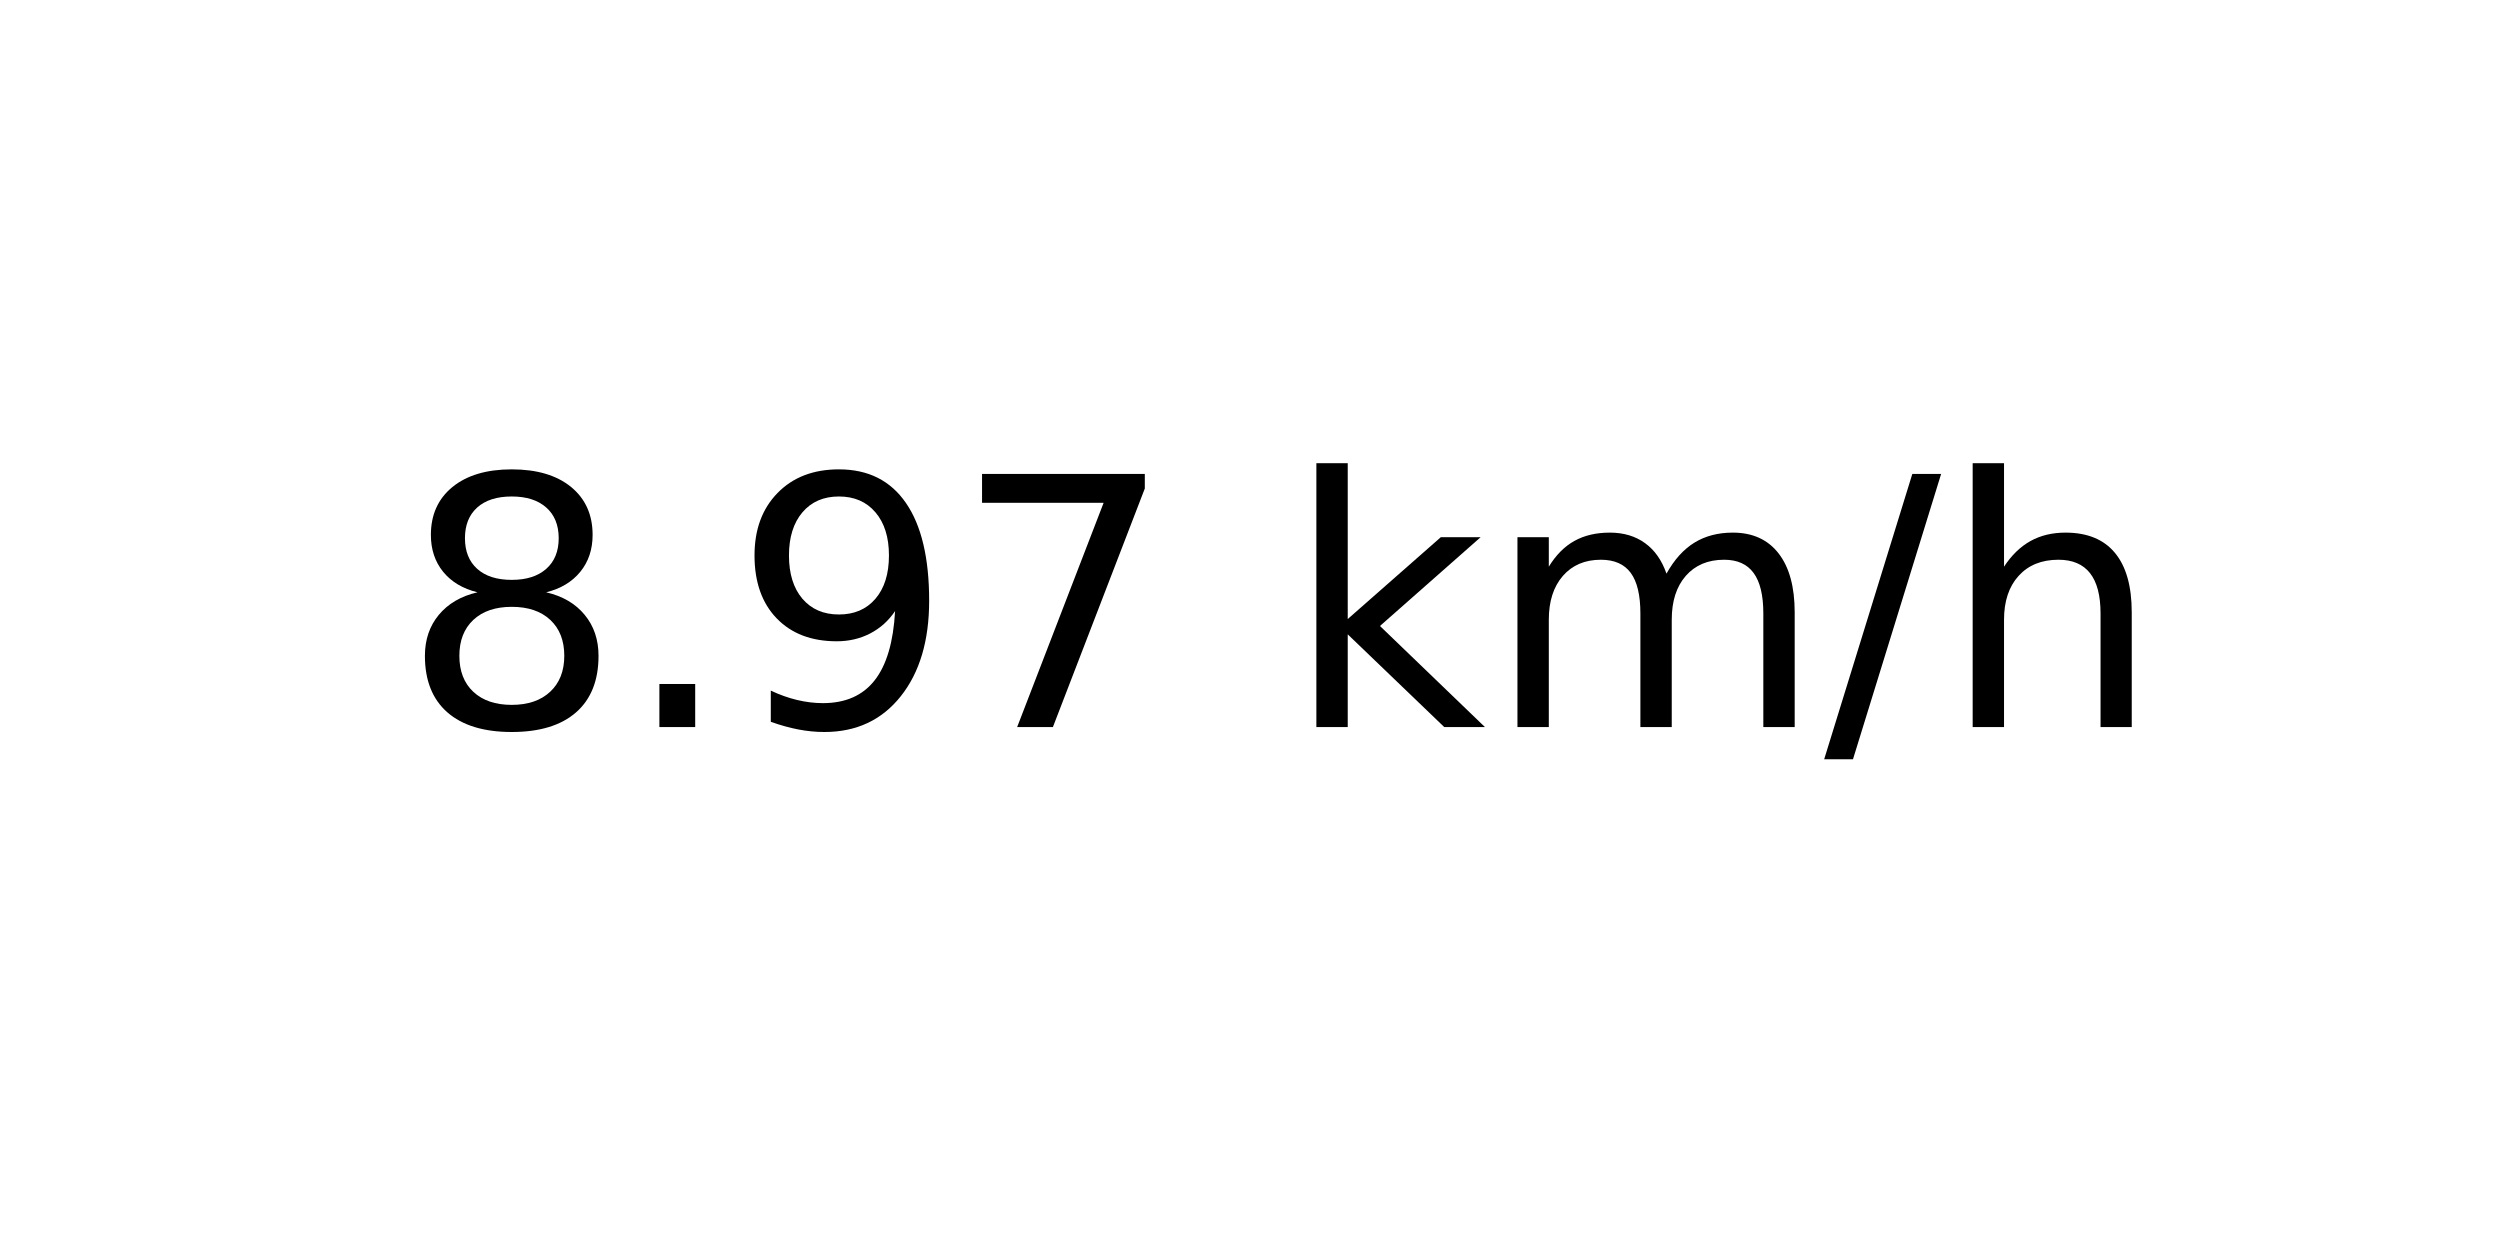
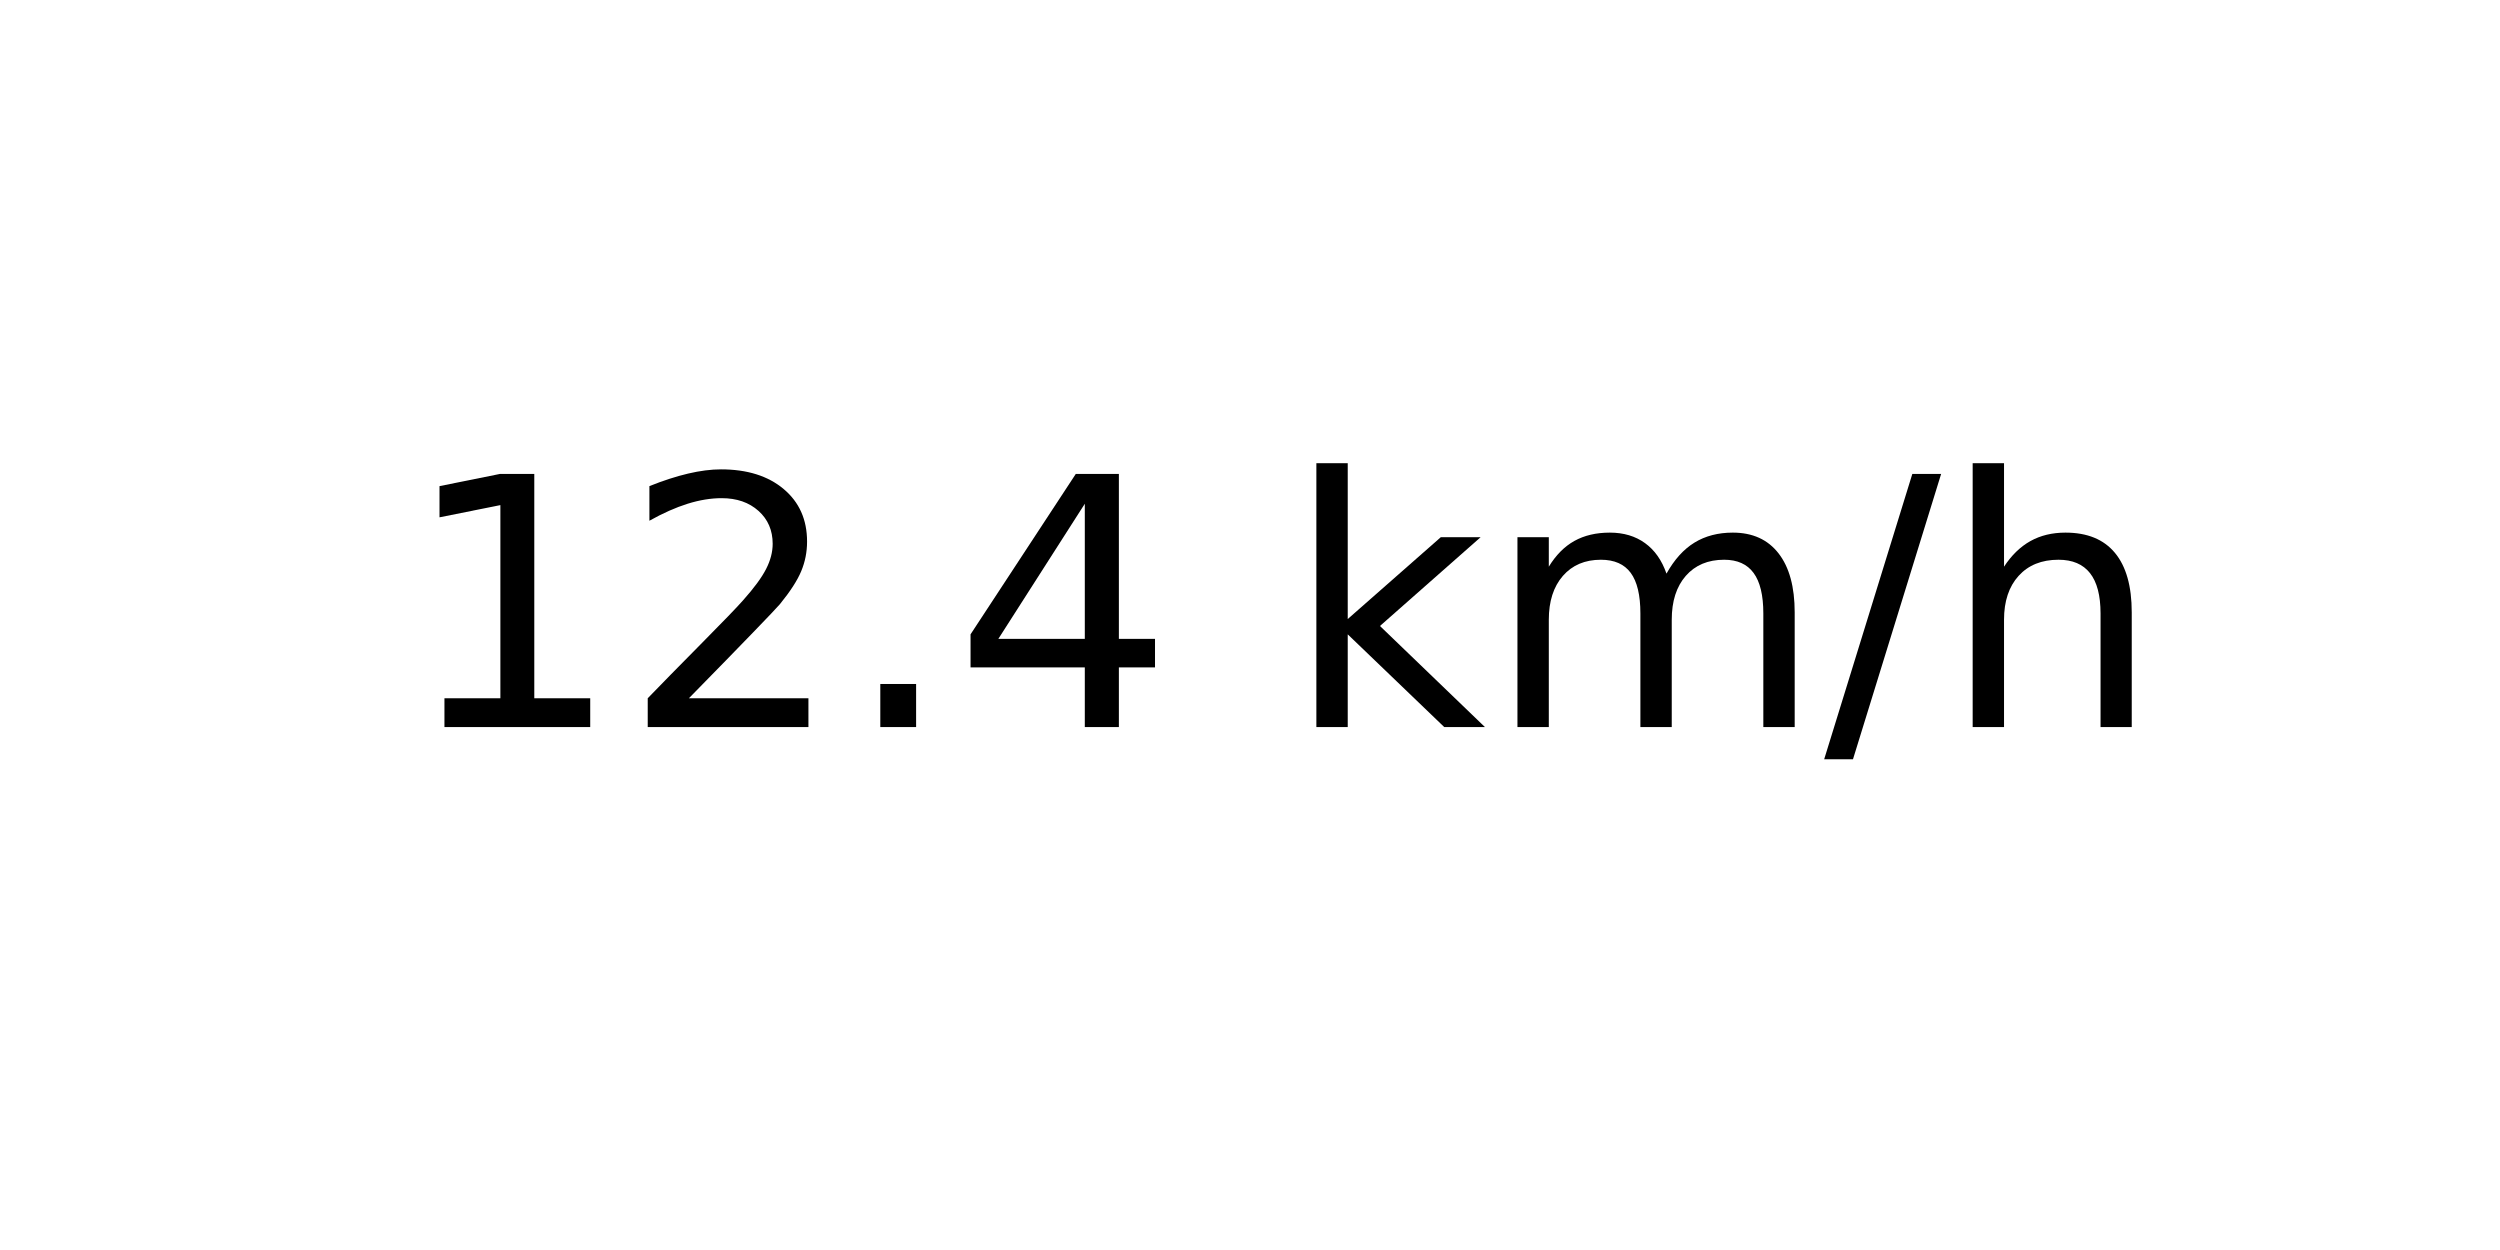
<svg xmlns="http://www.w3.org/2000/svg" xmlns:xlink="http://www.w3.org/1999/xlink" width="72pt" height="36pt" viewBox="0 0 72 36" version="1.1">
  <defs>
    <style type="text/css">*{stroke-linejoin: round; stroke-linecap: butt}</style>
  </defs>
  <g id="figure_1">
    <g id="axes_1">
      <g id="text_1">
        <g transform="translate(11.55937 20.93937) scale(0.1 -0.1)">
          <defs>
-             <path id="DejaVuSans-38" d="M 2034 2216  Q 1584 2216 1326 1975  Q 1069 1734 1069 1313  Q 1069 891 1326 650  Q 1584 409 2034 409  Q 2484 409 2743 651  Q 3003 894 3003 1313  Q 3003 1734 2745 1975  Q 2488 2216 2034 2216  z M 1403 2484  Q 997 2584 770 2862  Q 544 3141 544 3541  Q 544 4100 942 4425  Q 1341 4750 2034 4750  Q 2731 4750 3128 4425  Q 3525 4100 3525 3541  Q 3525 3141 3298 2862  Q 3072 2584 2669 2484  Q 3125 2378 3379 2068  Q 3634 1759 3634 1313  Q 3634 634 3220 271  Q 2806 -91 2034 -91  Q 1263 -91 848 271  Q 434 634 434 1313  Q 434 1759 690 2068  Q 947 2378 1403 2484  z M 1172 3481  Q 1172 3119 1398 2916  Q 1625 2713 2034 2713  Q 2441 2713 2670 2916  Q 2900 3119 2900 3481  Q 2900 3844 2670 4047  Q 2441 4250 2034 4250  Q 1625 4250 1398 4047  Q 1172 3844 1172 3481  z " transform="scale(0.015625)" />
+             <path id="DejaVuSans-31" d="M 794 531  L 1825 531  L 1825 4091  L 703 3866  L 703 4441  L 1819 4666  L 2450 4666  L 2450 531  L 3481 531  L 3481 0  L 794 0  L 794 531  z " transform="scale(0.015625)" />
+             <path id="DejaVuSans-32" d="M 1228 531  L 3431 531  L 3431 0  L 469 0  L 469 531  Q 828 903 1448 1529  Q 2069 2156 2228 2338  Q 2531 2678 2651 2914  Q 2772 3150 2772 3378  Q 2772 3750 2511 3984  Q 2250 4219 1831 4219  Q 1534 4219 1204 4116  Q 875 4013 500 3803  L 500 4441  Q 881 4594 1212 4672  Q 1544 4750 1819 4750  Q 2544 4750 2975 4387  Q 3406 4025 3406 3419  Q 3406 3131 3298 2873  Q 3191 2616 2906 2266  Q 2828 2175 2409 1742  Q 1991 1309 1228 531  z " transform="scale(0.015625)" />
            <path id="DejaVuSans-2e" d="M 684 794  L 1344 794  L 1344 0  L 684 0  L 684 794  z " transform="scale(0.015625)" />
-             <path id="DejaVuSans-39" d="M 703 97  L 703 672  Q 941 559 1184 500  Q 1428 441 1663 441  Q 2288 441 2617 861  Q 2947 1281 2994 2138  Q 2813 1869 2534 1725  Q 2256 1581 1919 1581  Q 1219 1581 811 2004  Q 403 2428 403 3163  Q 403 3881 828 4315  Q 1253 4750 1959 4750  Q 2769 4750 3195 4129  Q 3622 3509 3622 2328  Q 3622 1225 3098 567  Q 2575 -91 1691 -91  Q 1453 -91 1209 -44  Q 966 3 703 97  z M 1959 2075  Q 2384 2075 2632 2365  Q 2881 2656 2881 3163  Q 2881 3666 2632 3958  Q 2384 4250 1959 4250  Q 1534 4250 1286 3958  Q 1038 3666 1038 3163  Q 1038 2656 1286 2365  Q 1534 2075 1959 2075  z " transform="scale(0.015625)" />
-             <path id="DejaVuSans-37" d="M 525 4666  L 3525 4666  L 3525 4397  L 1831 0  L 1172 0  L 2766 4134  L 525 4134  L 525 4666  z " transform="scale(0.015625)" />
+             <path id="DejaVuSans-34" d="M 2419 4116  L 825 1625  L 2419 1625  L 2419 4116  z M 2253 4666  L 3047 4666  L 3047 1625  L 3713 1625  L 3713 1100  L 3047 1100  L 3047 0  L 2419 0  L 2419 1100  L 313 1100  L 313 1709  L 2253 4666  z " transform="scale(0.015625)" />
            <path id="DejaVuSans-20" transform="scale(0.015625)" />
            <path id="DejaVuSans-6b" d="M 581 4863  L 1159 4863  L 1159 1991  L 2875 3500  L 3609 3500  L 1753 1863  L 3688 0  L 2938 0  L 1159 1709  L 1159 0  L 581 0  L 581 4863  z " transform="scale(0.015625)" />
            <path id="DejaVuSans-6d" d="M 3328 2828  Q 3544 3216 3844 3400  Q 4144 3584 4550 3584  Q 5097 3584 5394 3201  Q 5691 2819 5691 2113  L 5691 0  L 5113 0  L 5113 2094  Q 5113 2597 4934 2840  Q 4756 3084 4391 3084  Q 3944 3084 3684 2787  Q 3425 2491 3425 1978  L 3425 0  L 2847 0  L 2847 2094  Q 2847 2600 2669 2842  Q 2491 3084 2119 3084  Q 1678 3084 1418 2786  Q 1159 2488 1159 1978  L 1159 0  L 581 0  L 581 3500  L 1159 3500  L 1159 2956  Q 1356 3278 1631 3431  Q 1906 3584 2284 3584  Q 2666 3584 2933 3390  Q 3200 3197 3328 2828  z " transform="scale(0.015625)" />
            <path id="DejaVuSans-2f" d="M 1625 4666  L 2156 4666  L 531 -594  L 0 -594  L 1625 4666  z " transform="scale(0.015625)" />
            <path id="DejaVuSans-68" d="M 3513 2113  L 3513 0  L 2938 0  L 2938 2094  Q 2938 2591 2744 2837  Q 2550 3084 2163 3084  Q 1697 3084 1428 2787  Q 1159 2491 1159 1978  L 1159 0  L 581 0  L 581 4863  L 1159 4863  L 1159 2956  Q 1366 3272 1645 3428  Q 1925 3584 2291 3584  Q 2894 3584 3203 3211  Q 3513 2838 3513 2113  z " transform="scale(0.015625)" />
          </defs>
-           <use xlink:href="#DejaVuSans-38" />
-           <use xlink:href="#DejaVuSans-2e" x="63.623" />
-           <use xlink:href="#DejaVuSans-39" x="95.41" />
-           <use xlink:href="#DejaVuSans-37" x="159.033" />
+           <use xlink:href="#DejaVuSans-31" />
+           <use xlink:href="#DejaVuSans-32" x="63.623" />
+           <use xlink:href="#DejaVuSans-2e" x="127.246" />
+           <use xlink:href="#DejaVuSans-34" x="159.033" />
          <use xlink:href="#DejaVuSans-20" x="222.656" />
          <use xlink:href="#DejaVuSans-6b" x="254.443" />
          <use xlink:href="#DejaVuSans-6d" x="312.354" />
          <use xlink:href="#DejaVuSans-2f" x="409.766" />
          <use xlink:href="#DejaVuSans-68" x="443.457" />
        </g>
      </g>
    </g>
  </g>
</svg>
